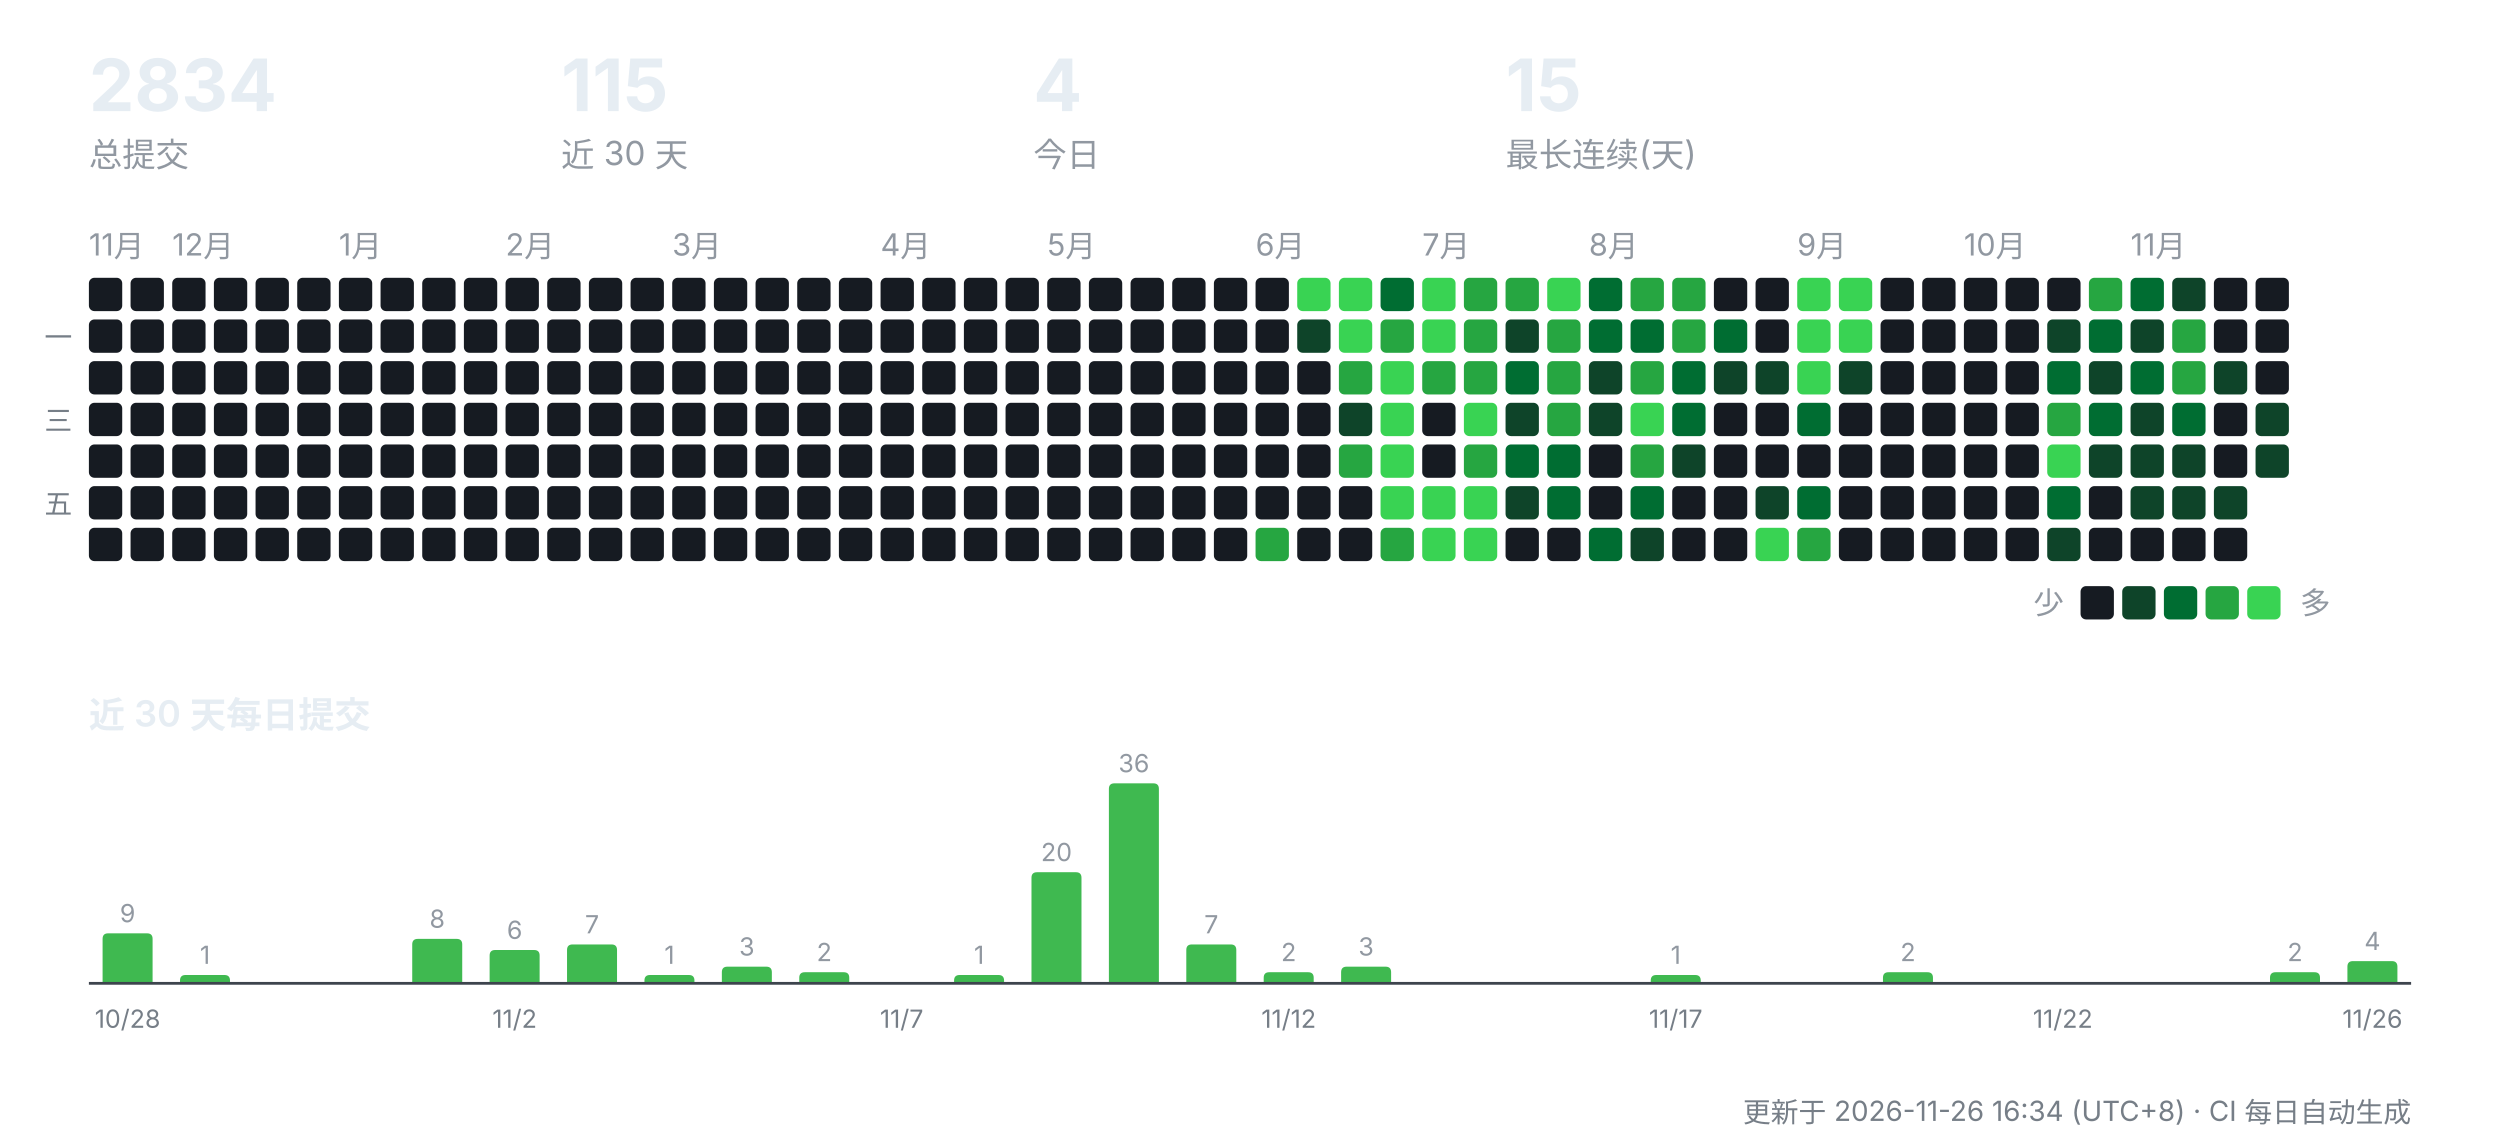
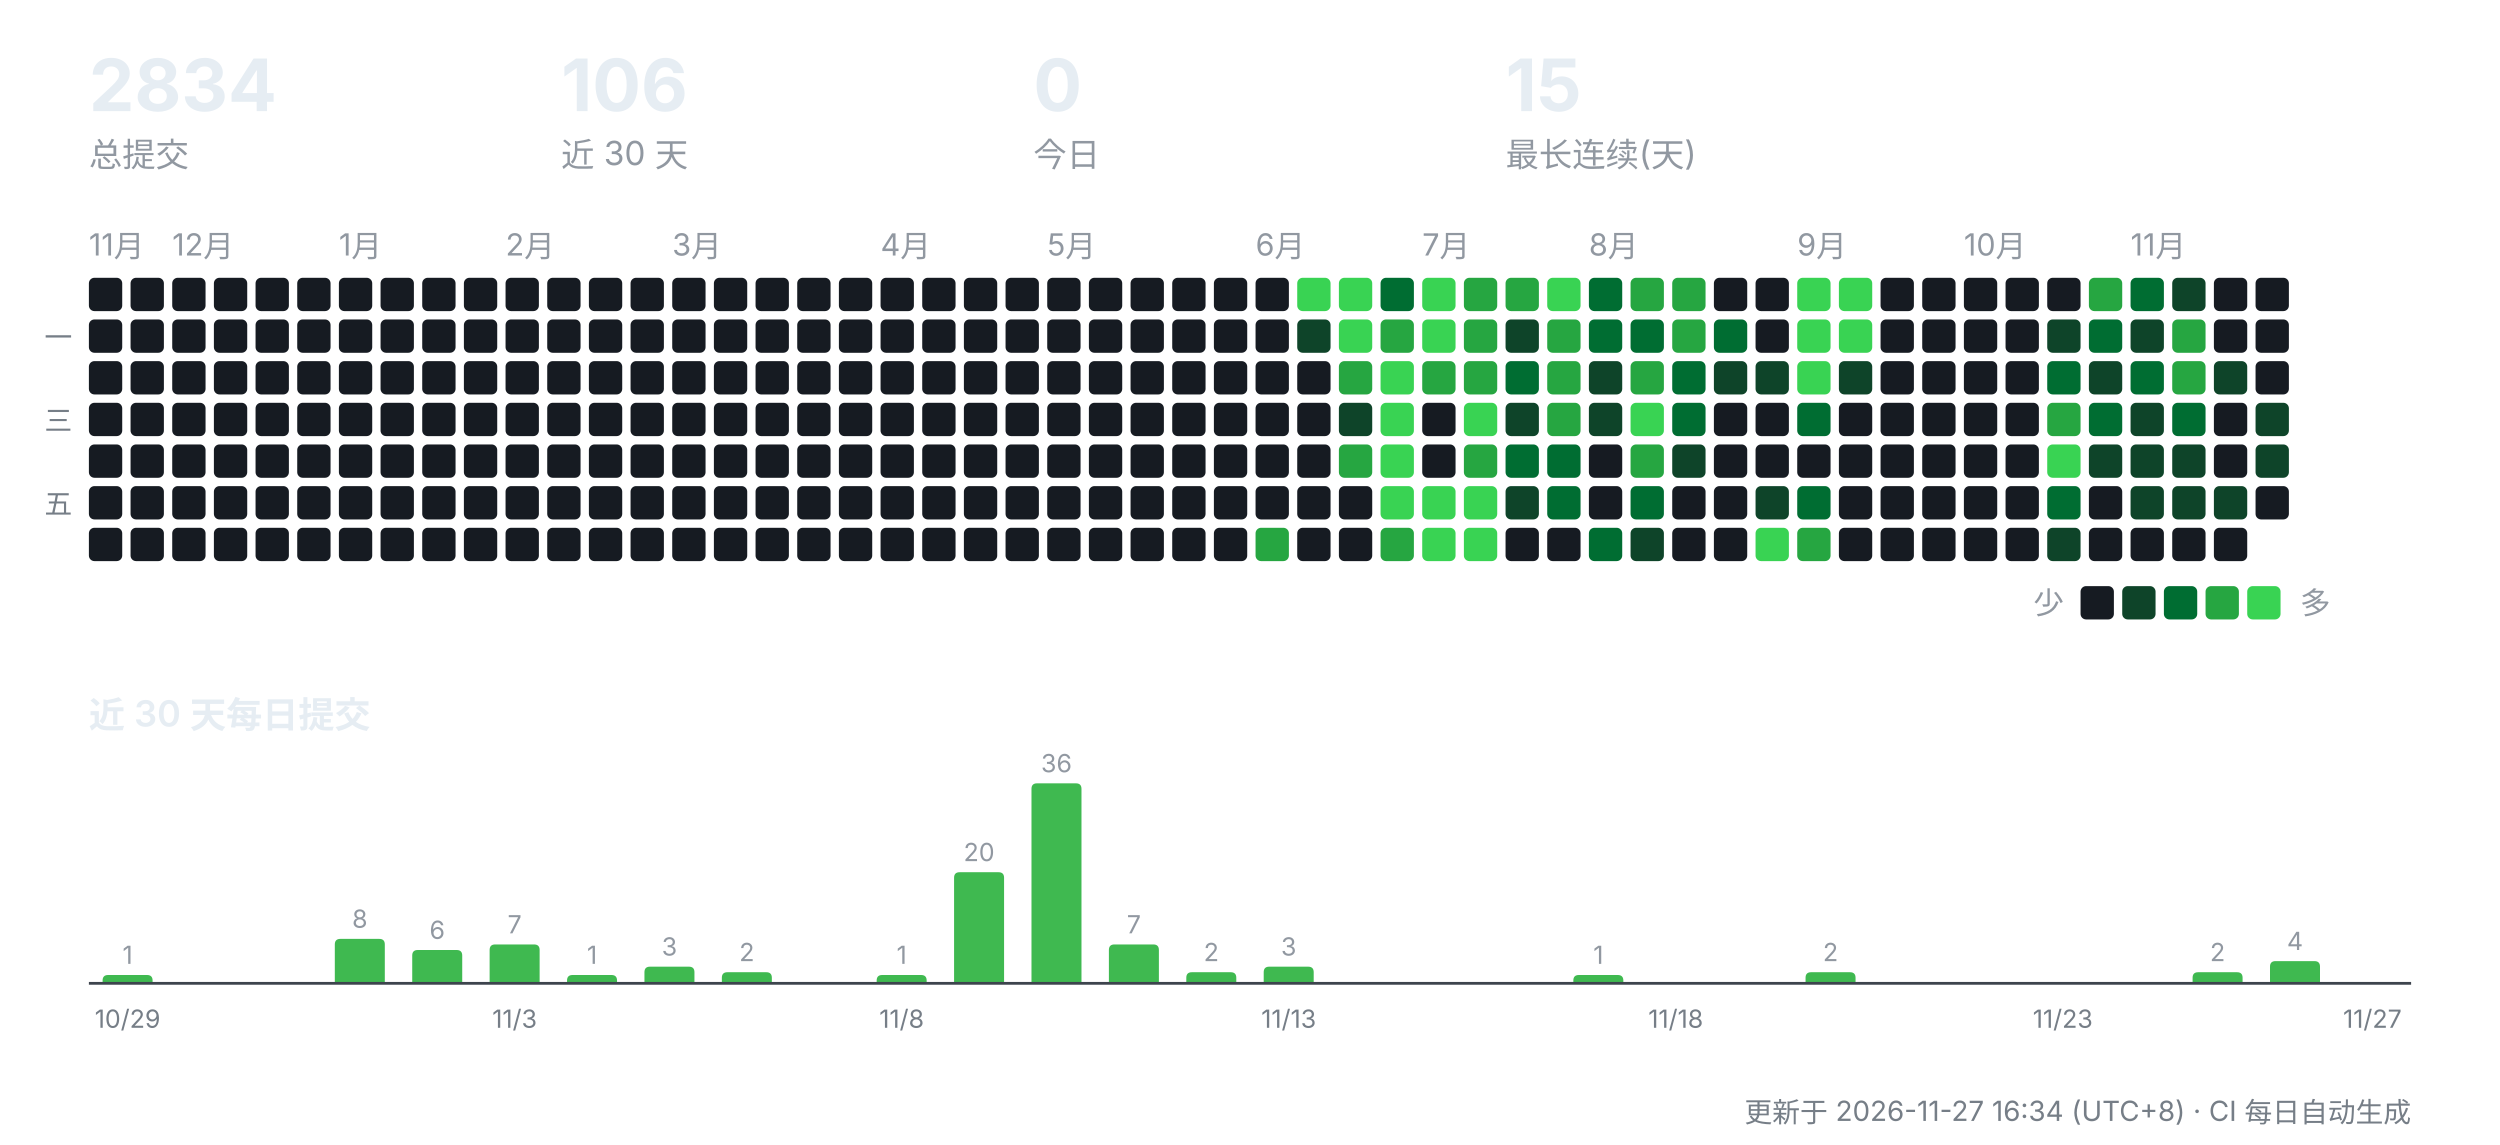
<svg xmlns="http://www.w3.org/2000/svg" width="900" height="412" viewBox="0 0 900 412" role="img" aria-label="CreatorOS 提交活动">
  <g font-family="-apple-system,'Segoe UI','PingFang SC','Hiragino Sans GB','Microsoft YaHei',sans-serif">
    <text x="32" y="40" font-size="26" font-weight="700" fill="#e6edf3">2834</text>
    <text x="32" y="60" font-size="12" fill="#9198a1">总提交</text>
-     <text x="202" y="40" font-size="26" font-weight="700" fill="#e6edf3">115</text>
+     <text x="202" y="40" font-size="26" font-weight="700" fill="#e6edf3">106</text>
    <text x="202" y="60" font-size="12" fill="#9198a1">近 30 天</text>
-     <text x="372" y="40" font-size="26" font-weight="700" fill="#e6edf3">4</text>
+     <text x="372" y="40" font-size="26" font-weight="700" fill="#e6edf3">0</text>
    <text x="372" y="60" font-size="12" fill="#9198a1">今日</text>
    <text x="542" y="40" font-size="26" font-weight="700" fill="#e6edf3">15</text>
    <text x="542" y="60" font-size="12" fill="#9198a1">最长连续(天)</text>
    <text x="32" y="92" font-size="11" fill="#9198a1">11月</text>
    <rect x="32" y="100" width="12" height="12" rx="2" fill="#161b22" />
    <rect x="32" y="115" width="12" height="12" rx="2" fill="#161b22" />
    <rect x="32" y="130" width="12" height="12" rx="2" fill="#161b22" />
    <rect x="32" y="145" width="12" height="12" rx="2" fill="#161b22" />
    <rect x="32" y="160" width="12" height="12" rx="2" fill="#161b22" />
    <rect x="32" y="175" width="12" height="12" rx="2" fill="#161b22" />
    <rect x="32" y="190" width="12" height="12" rx="2" fill="#161b22" />
    <rect x="47" y="100" width="12" height="12" rx="2" fill="#161b22" />
    <rect x="47" y="115" width="12" height="12" rx="2" fill="#161b22" />
    <rect x="47" y="130" width="12" height="12" rx="2" fill="#161b22" />
    <rect x="47" y="145" width="12" height="12" rx="2" fill="#161b22" />
    <rect x="47" y="160" width="12" height="12" rx="2" fill="#161b22" />
    <rect x="47" y="175" width="12" height="12" rx="2" fill="#161b22" />
    <rect x="47" y="190" width="12" height="12" rx="2" fill="#161b22" />
    <text x="62" y="92" font-size="11" fill="#9198a1">12月</text>
    <rect x="62" y="100" width="12" height="12" rx="2" fill="#161b22" />
    <rect x="62" y="115" width="12" height="12" rx="2" fill="#161b22" />
    <rect x="62" y="130" width="12" height="12" rx="2" fill="#161b22" />
    <rect x="62" y="145" width="12" height="12" rx="2" fill="#161b22" />
    <rect x="62" y="160" width="12" height="12" rx="2" fill="#161b22" />
    <rect x="62" y="175" width="12" height="12" rx="2" fill="#161b22" />
    <rect x="62" y="190" width="12" height="12" rx="2" fill="#161b22" />
    <rect x="77" y="100" width="12" height="12" rx="2" fill="#161b22" />
    <rect x="77" y="115" width="12" height="12" rx="2" fill="#161b22" />
    <rect x="77" y="130" width="12" height="12" rx="2" fill="#161b22" />
    <rect x="77" y="145" width="12" height="12" rx="2" fill="#161b22" />
    <rect x="77" y="160" width="12" height="12" rx="2" fill="#161b22" />
    <rect x="77" y="175" width="12" height="12" rx="2" fill="#161b22" />
    <rect x="77" y="190" width="12" height="12" rx="2" fill="#161b22" />
    <rect x="92" y="100" width="12" height="12" rx="2" fill="#161b22" />
    <rect x="92" y="115" width="12" height="12" rx="2" fill="#161b22" />
    <rect x="92" y="130" width="12" height="12" rx="2" fill="#161b22" />
    <rect x="92" y="145" width="12" height="12" rx="2" fill="#161b22" />
    <rect x="92" y="160" width="12" height="12" rx="2" fill="#161b22" />
    <rect x="92" y="175" width="12" height="12" rx="2" fill="#161b22" />
    <rect x="92" y="190" width="12" height="12" rx="2" fill="#161b22" />
    <rect x="107" y="100" width="12" height="12" rx="2" fill="#161b22" />
    <rect x="107" y="115" width="12" height="12" rx="2" fill="#161b22" />
    <rect x="107" y="130" width="12" height="12" rx="2" fill="#161b22" />
    <rect x="107" y="145" width="12" height="12" rx="2" fill="#161b22" />
    <rect x="107" y="160" width="12" height="12" rx="2" fill="#161b22" />
    <rect x="107" y="175" width="12" height="12" rx="2" fill="#161b22" />
    <rect x="107" y="190" width="12" height="12" rx="2" fill="#161b22" />
    <text x="122" y="92" font-size="11" fill="#9198a1">1月</text>
    <rect x="122" y="100" width="12" height="12" rx="2" fill="#161b22" />
    <rect x="122" y="115" width="12" height="12" rx="2" fill="#161b22" />
    <rect x="122" y="130" width="12" height="12" rx="2" fill="#161b22" />
    <rect x="122" y="145" width="12" height="12" rx="2" fill="#161b22" />
    <rect x="122" y="160" width="12" height="12" rx="2" fill="#161b22" />
    <rect x="122" y="175" width="12" height="12" rx="2" fill="#161b22" />
    <rect x="122" y="190" width="12" height="12" rx="2" fill="#161b22" />
    <rect x="137" y="100" width="12" height="12" rx="2" fill="#161b22" />
    <rect x="137" y="115" width="12" height="12" rx="2" fill="#161b22" />
    <rect x="137" y="130" width="12" height="12" rx="2" fill="#161b22" />
    <rect x="137" y="145" width="12" height="12" rx="2" fill="#161b22" />
    <rect x="137" y="160" width="12" height="12" rx="2" fill="#161b22" />
    <rect x="137" y="175" width="12" height="12" rx="2" fill="#161b22" />
    <rect x="137" y="190" width="12" height="12" rx="2" fill="#161b22" />
    <rect x="152" y="100" width="12" height="12" rx="2" fill="#161b22" />
    <rect x="152" y="115" width="12" height="12" rx="2" fill="#161b22" />
    <rect x="152" y="130" width="12" height="12" rx="2" fill="#161b22" />
    <rect x="152" y="145" width="12" height="12" rx="2" fill="#161b22" />
    <rect x="152" y="160" width="12" height="12" rx="2" fill="#161b22" />
    <rect x="152" y="175" width="12" height="12" rx="2" fill="#161b22" />
    <rect x="152" y="190" width="12" height="12" rx="2" fill="#161b22" />
    <rect x="167" y="100" width="12" height="12" rx="2" fill="#161b22" />
    <rect x="167" y="115" width="12" height="12" rx="2" fill="#161b22" />
    <rect x="167" y="130" width="12" height="12" rx="2" fill="#161b22" />
    <rect x="167" y="145" width="12" height="12" rx="2" fill="#161b22" />
    <rect x="167" y="160" width="12" height="12" rx="2" fill="#161b22" />
    <rect x="167" y="175" width="12" height="12" rx="2" fill="#161b22" />
    <rect x="167" y="190" width="12" height="12" rx="2" fill="#161b22" />
    <text x="182" y="92" font-size="11" fill="#9198a1">2月</text>
    <rect x="182" y="100" width="12" height="12" rx="2" fill="#161b22" />
    <rect x="182" y="115" width="12" height="12" rx="2" fill="#161b22" />
    <rect x="182" y="130" width="12" height="12" rx="2" fill="#161b22" />
    <rect x="182" y="145" width="12" height="12" rx="2" fill="#161b22" />
    <rect x="182" y="160" width="12" height="12" rx="2" fill="#161b22" />
    <rect x="182" y="175" width="12" height="12" rx="2" fill="#161b22" />
    <rect x="182" y="190" width="12" height="12" rx="2" fill="#161b22" />
    <rect x="197" y="100" width="12" height="12" rx="2" fill="#161b22" />
    <rect x="197" y="115" width="12" height="12" rx="2" fill="#161b22" />
    <rect x="197" y="130" width="12" height="12" rx="2" fill="#161b22" />
    <rect x="197" y="145" width="12" height="12" rx="2" fill="#161b22" />
    <rect x="197" y="160" width="12" height="12" rx="2" fill="#161b22" />
    <rect x="197" y="175" width="12" height="12" rx="2" fill="#161b22" />
    <rect x="197" y="190" width="12" height="12" rx="2" fill="#161b22" />
    <rect x="212" y="100" width="12" height="12" rx="2" fill="#161b22" />
    <rect x="212" y="115" width="12" height="12" rx="2" fill="#161b22" />
    <rect x="212" y="130" width="12" height="12" rx="2" fill="#161b22" />
    <rect x="212" y="145" width="12" height="12" rx="2" fill="#161b22" />
    <rect x="212" y="160" width="12" height="12" rx="2" fill="#161b22" />
    <rect x="212" y="175" width="12" height="12" rx="2" fill="#161b22" />
    <rect x="212" y="190" width="12" height="12" rx="2" fill="#161b22" />
    <rect x="227" y="100" width="12" height="12" rx="2" fill="#161b22" />
    <rect x="227" y="115" width="12" height="12" rx="2" fill="#161b22" />
    <rect x="227" y="130" width="12" height="12" rx="2" fill="#161b22" />
    <rect x="227" y="145" width="12" height="12" rx="2" fill="#161b22" />
    <rect x="227" y="160" width="12" height="12" rx="2" fill="#161b22" />
    <rect x="227" y="175" width="12" height="12" rx="2" fill="#161b22" />
    <rect x="227" y="190" width="12" height="12" rx="2" fill="#161b22" />
    <text x="242" y="92" font-size="11" fill="#9198a1">3月</text>
    <rect x="242" y="100" width="12" height="12" rx="2" fill="#161b22" />
    <rect x="242" y="115" width="12" height="12" rx="2" fill="#161b22" />
    <rect x="242" y="130" width="12" height="12" rx="2" fill="#161b22" />
    <rect x="242" y="145" width="12" height="12" rx="2" fill="#161b22" />
    <rect x="242" y="160" width="12" height="12" rx="2" fill="#161b22" />
    <rect x="242" y="175" width="12" height="12" rx="2" fill="#161b22" />
    <rect x="242" y="190" width="12" height="12" rx="2" fill="#161b22" />
    <rect x="257" y="100" width="12" height="12" rx="2" fill="#161b22" />
    <rect x="257" y="115" width="12" height="12" rx="2" fill="#161b22" />
    <rect x="257" y="130" width="12" height="12" rx="2" fill="#161b22" />
    <rect x="257" y="145" width="12" height="12" rx="2" fill="#161b22" />
    <rect x="257" y="160" width="12" height="12" rx="2" fill="#161b22" />
    <rect x="257" y="175" width="12" height="12" rx="2" fill="#161b22" />
    <rect x="257" y="190" width="12" height="12" rx="2" fill="#161b22" />
    <rect x="272" y="100" width="12" height="12" rx="2" fill="#161b22" />
    <rect x="272" y="115" width="12" height="12" rx="2" fill="#161b22" />
    <rect x="272" y="130" width="12" height="12" rx="2" fill="#161b22" />
    <rect x="272" y="145" width="12" height="12" rx="2" fill="#161b22" />
    <rect x="272" y="160" width="12" height="12" rx="2" fill="#161b22" />
    <rect x="272" y="175" width="12" height="12" rx="2" fill="#161b22" />
    <rect x="272" y="190" width="12" height="12" rx="2" fill="#161b22" />
    <rect x="287" y="100" width="12" height="12" rx="2" fill="#161b22" />
    <rect x="287" y="115" width="12" height="12" rx="2" fill="#161b22" />
    <rect x="287" y="130" width="12" height="12" rx="2" fill="#161b22" />
    <rect x="287" y="145" width="12" height="12" rx="2" fill="#161b22" />
    <rect x="287" y="160" width="12" height="12" rx="2" fill="#161b22" />
    <rect x="287" y="175" width="12" height="12" rx="2" fill="#161b22" />
    <rect x="287" y="190" width="12" height="12" rx="2" fill="#161b22" />
    <rect x="302" y="100" width="12" height="12" rx="2" fill="#161b22" />
    <rect x="302" y="115" width="12" height="12" rx="2" fill="#161b22" />
    <rect x="302" y="130" width="12" height="12" rx="2" fill="#161b22" />
    <rect x="302" y="145" width="12" height="12" rx="2" fill="#161b22" />
    <rect x="302" y="160" width="12" height="12" rx="2" fill="#161b22" />
    <rect x="302" y="175" width="12" height="12" rx="2" fill="#161b22" />
    <rect x="302" y="190" width="12" height="12" rx="2" fill="#161b22" />
    <text x="317" y="92" font-size="11" fill="#9198a1">4月</text>
    <rect x="317" y="100" width="12" height="12" rx="2" fill="#161b22" />
    <rect x="317" y="115" width="12" height="12" rx="2" fill="#161b22" />
    <rect x="317" y="130" width="12" height="12" rx="2" fill="#161b22" />
    <rect x="317" y="145" width="12" height="12" rx="2" fill="#161b22" />
    <rect x="317" y="160" width="12" height="12" rx="2" fill="#161b22" />
    <rect x="317" y="175" width="12" height="12" rx="2" fill="#161b22" />
    <rect x="317" y="190" width="12" height="12" rx="2" fill="#161b22" />
    <rect x="332" y="100" width="12" height="12" rx="2" fill="#161b22" />
    <rect x="332" y="115" width="12" height="12" rx="2" fill="#161b22" />
    <rect x="332" y="130" width="12" height="12" rx="2" fill="#161b22" />
    <rect x="332" y="145" width="12" height="12" rx="2" fill="#161b22" />
    <rect x="332" y="160" width="12" height="12" rx="2" fill="#161b22" />
    <rect x="332" y="175" width="12" height="12" rx="2" fill="#161b22" />
    <rect x="332" y="190" width="12" height="12" rx="2" fill="#161b22" />
    <rect x="347" y="100" width="12" height="12" rx="2" fill="#161b22" />
    <rect x="347" y="115" width="12" height="12" rx="2" fill="#161b22" />
    <rect x="347" y="130" width="12" height="12" rx="2" fill="#161b22" />
    <rect x="347" y="145" width="12" height="12" rx="2" fill="#161b22" />
    <rect x="347" y="160" width="12" height="12" rx="2" fill="#161b22" />
    <rect x="347" y="175" width="12" height="12" rx="2" fill="#161b22" />
    <rect x="347" y="190" width="12" height="12" rx="2" fill="#161b22" />
    <rect x="362" y="100" width="12" height="12" rx="2" fill="#161b22" />
    <rect x="362" y="115" width="12" height="12" rx="2" fill="#161b22" />
    <rect x="362" y="130" width="12" height="12" rx="2" fill="#161b22" />
    <rect x="362" y="145" width="12" height="12" rx="2" fill="#161b22" />
    <rect x="362" y="160" width="12" height="12" rx="2" fill="#161b22" />
    <rect x="362" y="175" width="12" height="12" rx="2" fill="#161b22" />
    <rect x="362" y="190" width="12" height="12" rx="2" fill="#161b22" />
    <text x="377" y="92" font-size="11" fill="#9198a1">5月</text>
    <rect x="377" y="100" width="12" height="12" rx="2" fill="#161b22" />
    <rect x="377" y="115" width="12" height="12" rx="2" fill="#161b22" />
    <rect x="377" y="130" width="12" height="12" rx="2" fill="#161b22" />
    <rect x="377" y="145" width="12" height="12" rx="2" fill="#161b22" />
    <rect x="377" y="160" width="12" height="12" rx="2" fill="#161b22" />
    <rect x="377" y="175" width="12" height="12" rx="2" fill="#161b22" />
    <rect x="377" y="190" width="12" height="12" rx="2" fill="#161b22" />
    <rect x="392" y="100" width="12" height="12" rx="2" fill="#161b22" />
    <rect x="392" y="115" width="12" height="12" rx="2" fill="#161b22" />
    <rect x="392" y="130" width="12" height="12" rx="2" fill="#161b22" />
    <rect x="392" y="145" width="12" height="12" rx="2" fill="#161b22" />
    <rect x="392" y="160" width="12" height="12" rx="2" fill="#161b22" />
    <rect x="392" y="175" width="12" height="12" rx="2" fill="#161b22" />
    <rect x="392" y="190" width="12" height="12" rx="2" fill="#161b22" />
    <rect x="407" y="100" width="12" height="12" rx="2" fill="#161b22" />
    <rect x="407" y="115" width="12" height="12" rx="2" fill="#161b22" />
    <rect x="407" y="130" width="12" height="12" rx="2" fill="#161b22" />
    <rect x="407" y="145" width="12" height="12" rx="2" fill="#161b22" />
    <rect x="407" y="160" width="12" height="12" rx="2" fill="#161b22" />
    <rect x="407" y="175" width="12" height="12" rx="2" fill="#161b22" />
    <rect x="407" y="190" width="12" height="12" rx="2" fill="#161b22" />
    <rect x="422" y="100" width="12" height="12" rx="2" fill="#161b22" />
    <rect x="422" y="115" width="12" height="12" rx="2" fill="#161b22" />
    <rect x="422" y="130" width="12" height="12" rx="2" fill="#161b22" />
    <rect x="422" y="145" width="12" height="12" rx="2" fill="#161b22" />
    <rect x="422" y="160" width="12" height="12" rx="2" fill="#161b22" />
    <rect x="422" y="175" width="12" height="12" rx="2" fill="#161b22" />
    <rect x="422" y="190" width="12" height="12" rx="2" fill="#161b22" />
    <rect x="437" y="100" width="12" height="12" rx="2" fill="#161b22" />
    <rect x="437" y="115" width="12" height="12" rx="2" fill="#161b22" />
    <rect x="437" y="130" width="12" height="12" rx="2" fill="#161b22" />
    <rect x="437" y="145" width="12" height="12" rx="2" fill="#161b22" />
    <rect x="437" y="160" width="12" height="12" rx="2" fill="#161b22" />
    <rect x="437" y="175" width="12" height="12" rx="2" fill="#161b22" />
    <rect x="437" y="190" width="12" height="12" rx="2" fill="#161b22" />
    <text x="452" y="92" font-size="11" fill="#9198a1">6月</text>
    <rect x="452" y="100" width="12" height="12" rx="2" fill="#161b22" />
    <rect x="452" y="115" width="12" height="12" rx="2" fill="#161b22" />
    <rect x="452" y="130" width="12" height="12" rx="2" fill="#161b22" />
    <rect x="452" y="145" width="12" height="12" rx="2" fill="#161b22" />
    <rect x="452" y="160" width="12" height="12" rx="2" fill="#161b22" />
    <rect x="452" y="175" width="12" height="12" rx="2" fill="#161b22" />
    <rect x="452" y="190" width="12" height="12" rx="2" fill="#26a641" />
    <rect x="467" y="100" width="12" height="12" rx="2" fill="#39d353" />
    <rect x="467" y="115" width="12" height="12" rx="2" fill="#0e4429" />
    <rect x="467" y="130" width="12" height="12" rx="2" fill="#161b22" />
    <rect x="467" y="145" width="12" height="12" rx="2" fill="#161b22" />
    <rect x="467" y="160" width="12" height="12" rx="2" fill="#161b22" />
    <rect x="467" y="175" width="12" height="12" rx="2" fill="#161b22" />
    <rect x="467" y="190" width="12" height="12" rx="2" fill="#161b22" />
    <rect x="482" y="100" width="12" height="12" rx="2" fill="#39d353" />
    <rect x="482" y="115" width="12" height="12" rx="2" fill="#39d353" />
    <rect x="482" y="130" width="12" height="12" rx="2" fill="#26a641" />
    <rect x="482" y="145" width="12" height="12" rx="2" fill="#0e4429" />
    <rect x="482" y="160" width="12" height="12" rx="2" fill="#26a641" />
    <rect x="482" y="175" width="12" height="12" rx="2" fill="#161b22" />
    <rect x="482" y="190" width="12" height="12" rx="2" fill="#161b22" />
    <rect x="497" y="100" width="12" height="12" rx="2" fill="#006d32" />
    <rect x="497" y="115" width="12" height="12" rx="2" fill="#26a641" />
    <rect x="497" y="130" width="12" height="12" rx="2" fill="#39d353" />
    <rect x="497" y="145" width="12" height="12" rx="2" fill="#39d353" />
    <rect x="497" y="160" width="12" height="12" rx="2" fill="#39d353" />
    <rect x="497" y="175" width="12" height="12" rx="2" fill="#39d353" />
    <rect x="497" y="190" width="12" height="12" rx="2" fill="#26a641" />
    <text x="512" y="92" font-size="11" fill="#9198a1">7月</text>
    <rect x="512" y="100" width="12" height="12" rx="2" fill="#39d353" />
    <rect x="512" y="115" width="12" height="12" rx="2" fill="#39d353" />
    <rect x="512" y="130" width="12" height="12" rx="2" fill="#26a641" />
    <rect x="512" y="145" width="12" height="12" rx="2" fill="#161b22" />
    <rect x="512" y="160" width="12" height="12" rx="2" fill="#161b22" />
    <rect x="512" y="175" width="12" height="12" rx="2" fill="#39d353" />
    <rect x="512" y="190" width="12" height="12" rx="2" fill="#39d353" />
    <rect x="527" y="100" width="12" height="12" rx="2" fill="#26a641" />
    <rect x="527" y="115" width="12" height="12" rx="2" fill="#26a641" />
    <rect x="527" y="130" width="12" height="12" rx="2" fill="#26a641" />
    <rect x="527" y="145" width="12" height="12" rx="2" fill="#39d353" />
    <rect x="527" y="160" width="12" height="12" rx="2" fill="#26a641" />
    <rect x="527" y="175" width="12" height="12" rx="2" fill="#39d353" />
    <rect x="527" y="190" width="12" height="12" rx="2" fill="#39d353" />
    <rect x="542" y="100" width="12" height="12" rx="2" fill="#26a641" />
    <rect x="542" y="115" width="12" height="12" rx="2" fill="#0e4429" />
    <rect x="542" y="130" width="12" height="12" rx="2" fill="#006d32" />
    <rect x="542" y="145" width="12" height="12" rx="2" fill="#0e4429" />
    <rect x="542" y="160" width="12" height="12" rx="2" fill="#006d32" />
    <rect x="542" y="175" width="12" height="12" rx="2" fill="#0e4429" />
    <rect x="542" y="190" width="12" height="12" rx="2" fill="#161b22" />
    <rect x="557" y="100" width="12" height="12" rx="2" fill="#39d353" />
    <rect x="557" y="115" width="12" height="12" rx="2" fill="#26a641" />
    <rect x="557" y="130" width="12" height="12" rx="2" fill="#26a641" />
    <rect x="557" y="145" width="12" height="12" rx="2" fill="#26a641" />
    <rect x="557" y="160" width="12" height="12" rx="2" fill="#006d32" />
    <rect x="557" y="175" width="12" height="12" rx="2" fill="#006d32" />
    <rect x="557" y="190" width="12" height="12" rx="2" fill="#161b22" />
    <text x="572" y="92" font-size="11" fill="#9198a1">8月</text>
    <rect x="572" y="100" width="12" height="12" rx="2" fill="#006d32" />
    <rect x="572" y="115" width="12" height="12" rx="2" fill="#006d32" />
    <rect x="572" y="130" width="12" height="12" rx="2" fill="#0e4429" />
    <rect x="572" y="145" width="12" height="12" rx="2" fill="#0e4429" />
    <rect x="572" y="160" width="12" height="12" rx="2" fill="#161b22" />
    <rect x="572" y="175" width="12" height="12" rx="2" fill="#161b22" />
    <rect x="572" y="190" width="12" height="12" rx="2" fill="#006d32" />
    <rect x="587" y="100" width="12" height="12" rx="2" fill="#26a641" />
    <rect x="587" y="115" width="12" height="12" rx="2" fill="#006d32" />
    <rect x="587" y="130" width="12" height="12" rx="2" fill="#26a641" />
    <rect x="587" y="145" width="12" height="12" rx="2" fill="#39d353" />
    <rect x="587" y="160" width="12" height="12" rx="2" fill="#26a641" />
    <rect x="587" y="175" width="12" height="12" rx="2" fill="#006d32" />
    <rect x="587" y="190" width="12" height="12" rx="2" fill="#0e4429" />
    <rect x="602" y="100" width="12" height="12" rx="2" fill="#26a641" />
    <rect x="602" y="115" width="12" height="12" rx="2" fill="#26a641" />
    <rect x="602" y="130" width="12" height="12" rx="2" fill="#006d32" />
    <rect x="602" y="145" width="12" height="12" rx="2" fill="#006d32" />
    <rect x="602" y="160" width="12" height="12" rx="2" fill="#0e4429" />
    <rect x="602" y="175" width="12" height="12" rx="2" fill="#161b22" />
    <rect x="602" y="190" width="12" height="12" rx="2" fill="#161b22" />
    <rect x="617" y="100" width="12" height="12" rx="2" fill="#161b22" />
    <rect x="617" y="115" width="12" height="12" rx="2" fill="#006d32" />
    <rect x="617" y="130" width="12" height="12" rx="2" fill="#0e4429" />
    <rect x="617" y="145" width="12" height="12" rx="2" fill="#161b22" />
    <rect x="617" y="160" width="12" height="12" rx="2" fill="#161b22" />
    <rect x="617" y="175" width="12" height="12" rx="2" fill="#161b22" />
    <rect x="617" y="190" width="12" height="12" rx="2" fill="#161b22" />
    <rect x="632" y="100" width="12" height="12" rx="2" fill="#161b22" />
    <rect x="632" y="115" width="12" height="12" rx="2" fill="#161b22" />
    <rect x="632" y="130" width="12" height="12" rx="2" fill="#0e4429" />
    <rect x="632" y="145" width="12" height="12" rx="2" fill="#161b22" />
    <rect x="632" y="160" width="12" height="12" rx="2" fill="#161b22" />
    <rect x="632" y="175" width="12" height="12" rx="2" fill="#0e4429" />
    <rect x="632" y="190" width="12" height="12" rx="2" fill="#39d353" />
    <text x="647" y="92" font-size="11" fill="#9198a1">9月</text>
    <rect x="647" y="100" width="12" height="12" rx="2" fill="#39d353" />
    <rect x="647" y="115" width="12" height="12" rx="2" fill="#39d353" />
    <rect x="647" y="130" width="12" height="12" rx="2" fill="#39d353" />
    <rect x="647" y="145" width="12" height="12" rx="2" fill="#006d32" />
    <rect x="647" y="160" width="12" height="12" rx="2" fill="#161b22" />
    <rect x="647" y="175" width="12" height="12" rx="2" fill="#006d32" />
    <rect x="647" y="190" width="12" height="12" rx="2" fill="#26a641" />
    <rect x="662" y="100" width="12" height="12" rx="2" fill="#39d353" />
    <rect x="662" y="115" width="12" height="12" rx="2" fill="#39d353" />
    <rect x="662" y="130" width="12" height="12" rx="2" fill="#0e4429" />
    <rect x="662" y="145" width="12" height="12" rx="2" fill="#161b22" />
    <rect x="662" y="160" width="12" height="12" rx="2" fill="#161b22" />
    <rect x="662" y="175" width="12" height="12" rx="2" fill="#161b22" />
    <rect x="662" y="190" width="12" height="12" rx="2" fill="#161b22" />
    <rect x="677" y="100" width="12" height="12" rx="2" fill="#161b22" />
    <rect x="677" y="115" width="12" height="12" rx="2" fill="#161b22" />
    <rect x="677" y="130" width="12" height="12" rx="2" fill="#161b22" />
    <rect x="677" y="145" width="12" height="12" rx="2" fill="#161b22" />
    <rect x="677" y="160" width="12" height="12" rx="2" fill="#161b22" />
    <rect x="677" y="175" width="12" height="12" rx="2" fill="#161b22" />
    <rect x="677" y="190" width="12" height="12" rx="2" fill="#161b22" />
    <rect x="692" y="100" width="12" height="12" rx="2" fill="#161b22" />
    <rect x="692" y="115" width="12" height="12" rx="2" fill="#161b22" />
    <rect x="692" y="130" width="12" height="12" rx="2" fill="#161b22" />
    <rect x="692" y="145" width="12" height="12" rx="2" fill="#161b22" />
    <rect x="692" y="160" width="12" height="12" rx="2" fill="#161b22" />
    <rect x="692" y="175" width="12" height="12" rx="2" fill="#161b22" />
    <rect x="692" y="190" width="12" height="12" rx="2" fill="#161b22" />
    <text x="707" y="92" font-size="11" fill="#9198a1">10月</text>
    <rect x="707" y="100" width="12" height="12" rx="2" fill="#161b22" />
    <rect x="707" y="115" width="12" height="12" rx="2" fill="#161b22" />
    <rect x="707" y="130" width="12" height="12" rx="2" fill="#161b22" />
    <rect x="707" y="145" width="12" height="12" rx="2" fill="#161b22" />
    <rect x="707" y="160" width="12" height="12" rx="2" fill="#161b22" />
    <rect x="707" y="175" width="12" height="12" rx="2" fill="#161b22" />
    <rect x="707" y="190" width="12" height="12" rx="2" fill="#161b22" />
    <rect x="722" y="100" width="12" height="12" rx="2" fill="#161b22" />
    <rect x="722" y="115" width="12" height="12" rx="2" fill="#161b22" />
    <rect x="722" y="130" width="12" height="12" rx="2" fill="#161b22" />
    <rect x="722" y="145" width="12" height="12" rx="2" fill="#161b22" />
    <rect x="722" y="160" width="12" height="12" rx="2" fill="#161b22" />
    <rect x="722" y="175" width="12" height="12" rx="2" fill="#161b22" />
    <rect x="722" y="190" width="12" height="12" rx="2" fill="#161b22" />
    <rect x="737" y="100" width="12" height="12" rx="2" fill="#161b22" />
    <rect x="737" y="115" width="12" height="12" rx="2" fill="#0e4429" />
    <rect x="737" y="130" width="12" height="12" rx="2" fill="#006d32" />
    <rect x="737" y="145" width="12" height="12" rx="2" fill="#26a641" />
    <rect x="737" y="160" width="12" height="12" rx="2" fill="#39d353" />
    <rect x="737" y="175" width="12" height="12" rx="2" fill="#006d32" />
    <rect x="737" y="190" width="12" height="12" rx="2" fill="#0e4429" />
    <rect x="752" y="100" width="12" height="12" rx="2" fill="#26a641" />
    <rect x="752" y="115" width="12" height="12" rx="2" fill="#006d32" />
    <rect x="752" y="130" width="12" height="12" rx="2" fill="#0e4429" />
    <rect x="752" y="145" width="12" height="12" rx="2" fill="#006d32" />
    <rect x="752" y="160" width="12" height="12" rx="2" fill="#0e4429" />
    <rect x="752" y="175" width="12" height="12" rx="2" fill="#161b22" />
    <rect x="752" y="190" width="12" height="12" rx="2" fill="#161b22" />
    <text x="767" y="92" font-size="11" fill="#9198a1">11月</text>
    <rect x="767" y="100" width="12" height="12" rx="2" fill="#006d32" />
    <rect x="767" y="115" width="12" height="12" rx="2" fill="#0e4429" />
    <rect x="767" y="130" width="12" height="12" rx="2" fill="#006d32" />
    <rect x="767" y="145" width="12" height="12" rx="2" fill="#0e4429" />
    <rect x="767" y="160" width="12" height="12" rx="2" fill="#0e4429" />
    <rect x="767" y="175" width="12" height="12" rx="2" fill="#0e4429" />
    <rect x="767" y="190" width="12" height="12" rx="2" fill="#161b22" />
    <rect x="782" y="100" width="12" height="12" rx="2" fill="#0e4429" />
    <rect x="782" y="115" width="12" height="12" rx="2" fill="#26a641" />
    <rect x="782" y="130" width="12" height="12" rx="2" fill="#26a641" />
    <rect x="782" y="145" width="12" height="12" rx="2" fill="#006d32" />
    <rect x="782" y="160" width="12" height="12" rx="2" fill="#0e4429" />
    <rect x="782" y="175" width="12" height="12" rx="2" fill="#0e4429" />
    <rect x="782" y="190" width="12" height="12" rx="2" fill="#161b22" />
    <rect x="797" y="100" width="12" height="12" rx="2" fill="#161b22" />
    <rect x="797" y="115" width="12" height="12" rx="2" fill="#161b22" />
    <rect x="797" y="130" width="12" height="12" rx="2" fill="#0e4429" />
    <rect x="797" y="145" width="12" height="12" rx="2" fill="#161b22" />
    <rect x="797" y="160" width="12" height="12" rx="2" fill="#161b22" />
    <rect x="797" y="175" width="12" height="12" rx="2" fill="#0e4429" />
    <rect x="797" y="190" width="12" height="12" rx="2" fill="#161b22" />
    <rect x="812" y="100" width="12" height="12" rx="2" fill="#161b22" />
    <rect x="812" y="115" width="12" height="12" rx="2" fill="#161b22" />
    <rect x="812" y="130" width="12" height="12" rx="2" fill="#161b22" />
    <rect x="812" y="145" width="12" height="12" rx="2" fill="#0e4429" />
    <rect x="812" y="160" width="12" height="12" rx="2" fill="#0e4429" />
+     <rect x="812" y="175" width="12" height="12" rx="2" fill="#161b22" />
    <text x="26" y="125" font-size="10" fill="#767e87" text-anchor="end">一</text>
    <text x="26" y="155" font-size="10" fill="#767e87" text-anchor="end">三</text>
    <text x="26" y="185" font-size="10" fill="#767e87" text-anchor="end">五</text>
    <text x="743" y="221" font-size="11" fill="#9198a1" text-anchor="end">少</text>
    <rect x="749" y="211" width="12" height="12" rx="2" fill="#161b22" />
    <rect x="764" y="211" width="12" height="12" rx="2" fill="#0e4429" />
    <rect x="779" y="211" width="12" height="12" rx="2" fill="#006d32" />
    <rect x="794" y="211" width="12" height="12" rx="2" fill="#26a641" />
    <rect x="809" y="211" width="12" height="12" rx="2" fill="#39d353" />
    <text x="828" y="221" font-size="11" fill="#9198a1">多</text>
    <text x="32" y="262" font-size="13" font-weight="600" fill="#e6edf3">近 30 天每日提交</text>
-     <path d="M36.933 354 v-16 q0 -2 2 -2 h14 q2 0 2 2 v16 z" fill="#3fb950" />
-     <text x="45.933" y="332" font-size="9" fill="#9198a1" text-anchor="middle">9</text>
-     <text x="45.933" y="370" font-size="9" fill="#767e87" text-anchor="middle">10/28</text>
-     <path d="M64.8 354 v-1 q0 -2 2 -2 h14 q2 0 2 2 v1 z" fill="#3fb950" />
-     <text x="73.8" y="347" font-size="9" fill="#9198a1" text-anchor="middle">1</text>
-     <path d="M148.4 354 v-14 q0 -2 2 -2 h14 q2 0 2 2 v14 z" fill="#3fb950" />
-     <text x="157.4" y="334" font-size="9" fill="#9198a1" text-anchor="middle">8</text>
-     <path d="M176.267 354 v-10 q0 -2 2 -2 h14 q2 0 2 2 v10 z" fill="#3fb950" />
-     <text x="185.267" y="338" font-size="9" fill="#9198a1" text-anchor="middle">6</text>
-     <text x="185.267" y="370" font-size="9" fill="#767e87" text-anchor="middle">11/2</text>
-     <path d="M204.133 354 v-12 q0 -2 2 -2 h14 q2 0 2 2 v12 z" fill="#3fb950" />
-     <text x="213.133" y="336" font-size="9" fill="#9198a1" text-anchor="middle">7</text>
-     <path d="M232 354 v-1 q0 -2 2 -2 h14 q2 0 2 2 v1 z" fill="#3fb950" />
-     <text x="241" y="347" font-size="9" fill="#9198a1" text-anchor="middle">1</text>
-     <path d="M259.867 354 v-4 q0 -2 2 -2 h14 q2 0 2 2 v4 z" fill="#3fb950" />
-     <text x="268.867" y="344" font-size="9" fill="#9198a1" text-anchor="middle">3</text>
-     <path d="M287.733 354 v-2 q0 -2 2 -2 h14 q2 0 2 2 v2 z" fill="#3fb950" />
-     <text x="296.733" y="346" font-size="9" fill="#9198a1" text-anchor="middle">2</text>
-     <text x="324.6" y="370" font-size="9" fill="#767e87" text-anchor="middle">11/7</text>
-     <path d="M343.467 354 v-1 q0 -2 2 -2 h14 q2 0 2 2 v1 z" fill="#3fb950" />
-     <text x="352.467" y="347" font-size="9" fill="#9198a1" text-anchor="middle">1</text>
-     <path d="M371.333 354 v-38 q0 -2 2 -2 h14 q2 0 2 2 v38 z" fill="#3fb950" />
-     <text x="380.333" y="310" font-size="9" fill="#9198a1" text-anchor="middle">20</text>
-     <path d="M399.2 354 v-70 q0 -2 2 -2 h14 q2 0 2 2 v70 z" fill="#3fb950" />
-     <text x="408.2" y="278" font-size="9" fill="#9198a1" text-anchor="middle">36</text>
-     <path d="M427.067 354 v-12 q0 -2 2 -2 h14 q2 0 2 2 v12 z" fill="#3fb950" />
-     <text x="436.067" y="336" font-size="9" fill="#9198a1" text-anchor="middle">7</text>
-     <path d="M454.933 354 v-2 q0 -2 2 -2 h14 q2 0 2 2 v2 z" fill="#3fb950" />
-     <text x="463.933" y="346" font-size="9" fill="#9198a1" text-anchor="middle">2</text>
-     <text x="463.933" y="370" font-size="9" fill="#767e87" text-anchor="middle">11/12</text>
-     <path d="M482.8 354 v-4 q0 -2 2 -2 h14 q2 0 2 2 v4 z" fill="#3fb950" />
-     <text x="491.8" y="344" font-size="9" fill="#9198a1" text-anchor="middle">3</text>
-     <path d="M594.267 354 v-1 q0 -2 2 -2 h14 q2 0 2 2 v1 z" fill="#3fb950" />
-     <text x="603.267" y="347" font-size="9" fill="#9198a1" text-anchor="middle">1</text>
-     <text x="603.267" y="370" font-size="9" fill="#767e87" text-anchor="middle">11/17</text>
-     <path d="M677.867 354 v-2 q0 -2 2 -2 h14 q2 0 2 2 v2 z" fill="#3fb950" />
-     <text x="686.867" y="346" font-size="9" fill="#9198a1" text-anchor="middle">2</text>
-     <text x="742.6" y="370" font-size="9" fill="#767e87" text-anchor="middle">11/22</text>
-     <path d="M817.2 354 v-2 q0 -2 2 -2 h14 q2 0 2 2 v2 z" fill="#3fb950" />
-     <text x="826.2" y="346" font-size="9" fill="#9198a1" text-anchor="middle">2</text>
-     <path d="M845.067 354 v-6 q0 -2 2 -2 h14 q2 0 2 2 v6 z" fill="#3fb950" />
-     <text x="854.067" y="342" font-size="9" fill="#9198a1" text-anchor="middle">4</text>
-     <text x="854.067" y="370" font-size="9" fill="#767e87" text-anchor="middle">11/26</text>
+     <path d="M36.933 354 v-1 q0 -2 2 -2 h14 q2 0 2 2 v1 z" fill="#3fb950" />
+     <text x="45.933" y="347" font-size="9" fill="#9198a1" text-anchor="middle">1</text>
+     <text x="45.933" y="370" font-size="9" fill="#767e87" text-anchor="middle">10/29</text>
+     <path d="M120.533 354 v-14 q0 -2 2 -2 h14 q2 0 2 2 v14 z" fill="#3fb950" />
+     <text x="129.533" y="334" font-size="9" fill="#9198a1" text-anchor="middle">8</text>
+     <path d="M148.4 354 v-10 q0 -2 2 -2 h14 q2 0 2 2 v10 z" fill="#3fb950" />
+     <text x="157.4" y="338" font-size="9" fill="#9198a1" text-anchor="middle">6</text>
+     <path d="M176.267 354 v-12 q0 -2 2 -2 h14 q2 0 2 2 v12 z" fill="#3fb950" />
+     <text x="185.267" y="336" font-size="9" fill="#9198a1" text-anchor="middle">7</text>
+     <text x="185.267" y="370" font-size="9" fill="#767e87" text-anchor="middle">11/3</text>
+     <path d="M204.133 354 v-1 q0 -2 2 -2 h14 q2 0 2 2 v1 z" fill="#3fb950" />
+     <text x="213.133" y="347" font-size="9" fill="#9198a1" text-anchor="middle">1</text>
+     <path d="M232 354 v-4 q0 -2 2 -2 h14 q2 0 2 2 v4 z" fill="#3fb950" />
+     <text x="241" y="344" font-size="9" fill="#9198a1" text-anchor="middle">3</text>
+     <path d="M259.867 354 v-2 q0 -2 2 -2 h14 q2 0 2 2 v2 z" fill="#3fb950" />
+     <text x="268.867" y="346" font-size="9" fill="#9198a1" text-anchor="middle">2</text>
+     <path d="M315.6 354 v-1 q0 -2 2 -2 h14 q2 0 2 2 v1 z" fill="#3fb950" />
+     <text x="324.6" y="347" font-size="9" fill="#9198a1" text-anchor="middle">1</text>
+     <text x="324.6" y="370" font-size="9" fill="#767e87" text-anchor="middle">11/8</text>
+     <path d="M343.467 354 v-38 q0 -2 2 -2 h14 q2 0 2 2 v38 z" fill="#3fb950" />
+     <text x="352.467" y="310" font-size="9" fill="#9198a1" text-anchor="middle">20</text>
+     <path d="M371.333 354 v-70 q0 -2 2 -2 h14 q2 0 2 2 v70 z" fill="#3fb950" />
+     <text x="380.333" y="278" font-size="9" fill="#9198a1" text-anchor="middle">36</text>
+     <path d="M399.2 354 v-12 q0 -2 2 -2 h14 q2 0 2 2 v12 z" fill="#3fb950" />
+     <text x="408.2" y="336" font-size="9" fill="#9198a1" text-anchor="middle">7</text>
+     <path d="M427.067 354 v-2 q0 -2 2 -2 h14 q2 0 2 2 v2 z" fill="#3fb950" />
+     <text x="436.067" y="346" font-size="9" fill="#9198a1" text-anchor="middle">2</text>
+     <path d="M454.933 354 v-4 q0 -2 2 -2 h14 q2 0 2 2 v4 z" fill="#3fb950" />
+     <text x="463.933" y="344" font-size="9" fill="#9198a1" text-anchor="middle">3</text>
+     <text x="463.933" y="370" font-size="9" fill="#767e87" text-anchor="middle">11/13</text>
+     <path d="M566.4 354 v-1 q0 -2 2 -2 h14 q2 0 2 2 v1 z" fill="#3fb950" />
+     <text x="575.4" y="347" font-size="9" fill="#9198a1" text-anchor="middle">1</text>
+     <text x="603.267" y="370" font-size="9" fill="#767e87" text-anchor="middle">11/18</text>
+     <path d="M650 354 v-2 q0 -2 2 -2 h14 q2 0 2 2 v2 z" fill="#3fb950" />
+     <text x="659" y="346" font-size="9" fill="#9198a1" text-anchor="middle">2</text>
+     <text x="742.6" y="370" font-size="9" fill="#767e87" text-anchor="middle">11/23</text>
+     <path d="M789.333 354 v-2 q0 -2 2 -2 h14 q2 0 2 2 v2 z" fill="#3fb950" />
+     <text x="798.333" y="346" font-size="9" fill="#9198a1" text-anchor="middle">2</text>
+     <path d="M817.2 354 v-6 q0 -2 2 -2 h14 q2 0 2 2 v6 z" fill="#3fb950" />
+     <text x="826.2" y="342" font-size="9" fill="#9198a1" text-anchor="middle">4</text>
+     <text x="854.067" y="370" font-size="9" fill="#767e87" text-anchor="middle">11/27</text>
    <line x1="32" y1="354" x2="868" y2="354" stroke="#3d444d" stroke-width="1" />
-     <text x="868" y="404" font-size="10" fill="#767e87" text-anchor="end">更新于 2026-11-26 16:34 (UTC+8) · CI 每日自动生成</text>
+     <text x="868" y="404" font-size="10" fill="#767e87" text-anchor="end">更新于 2026-11-27 16:34 (UTC+8) · CI 每日自动生成</text>
  </g>
</svg>
